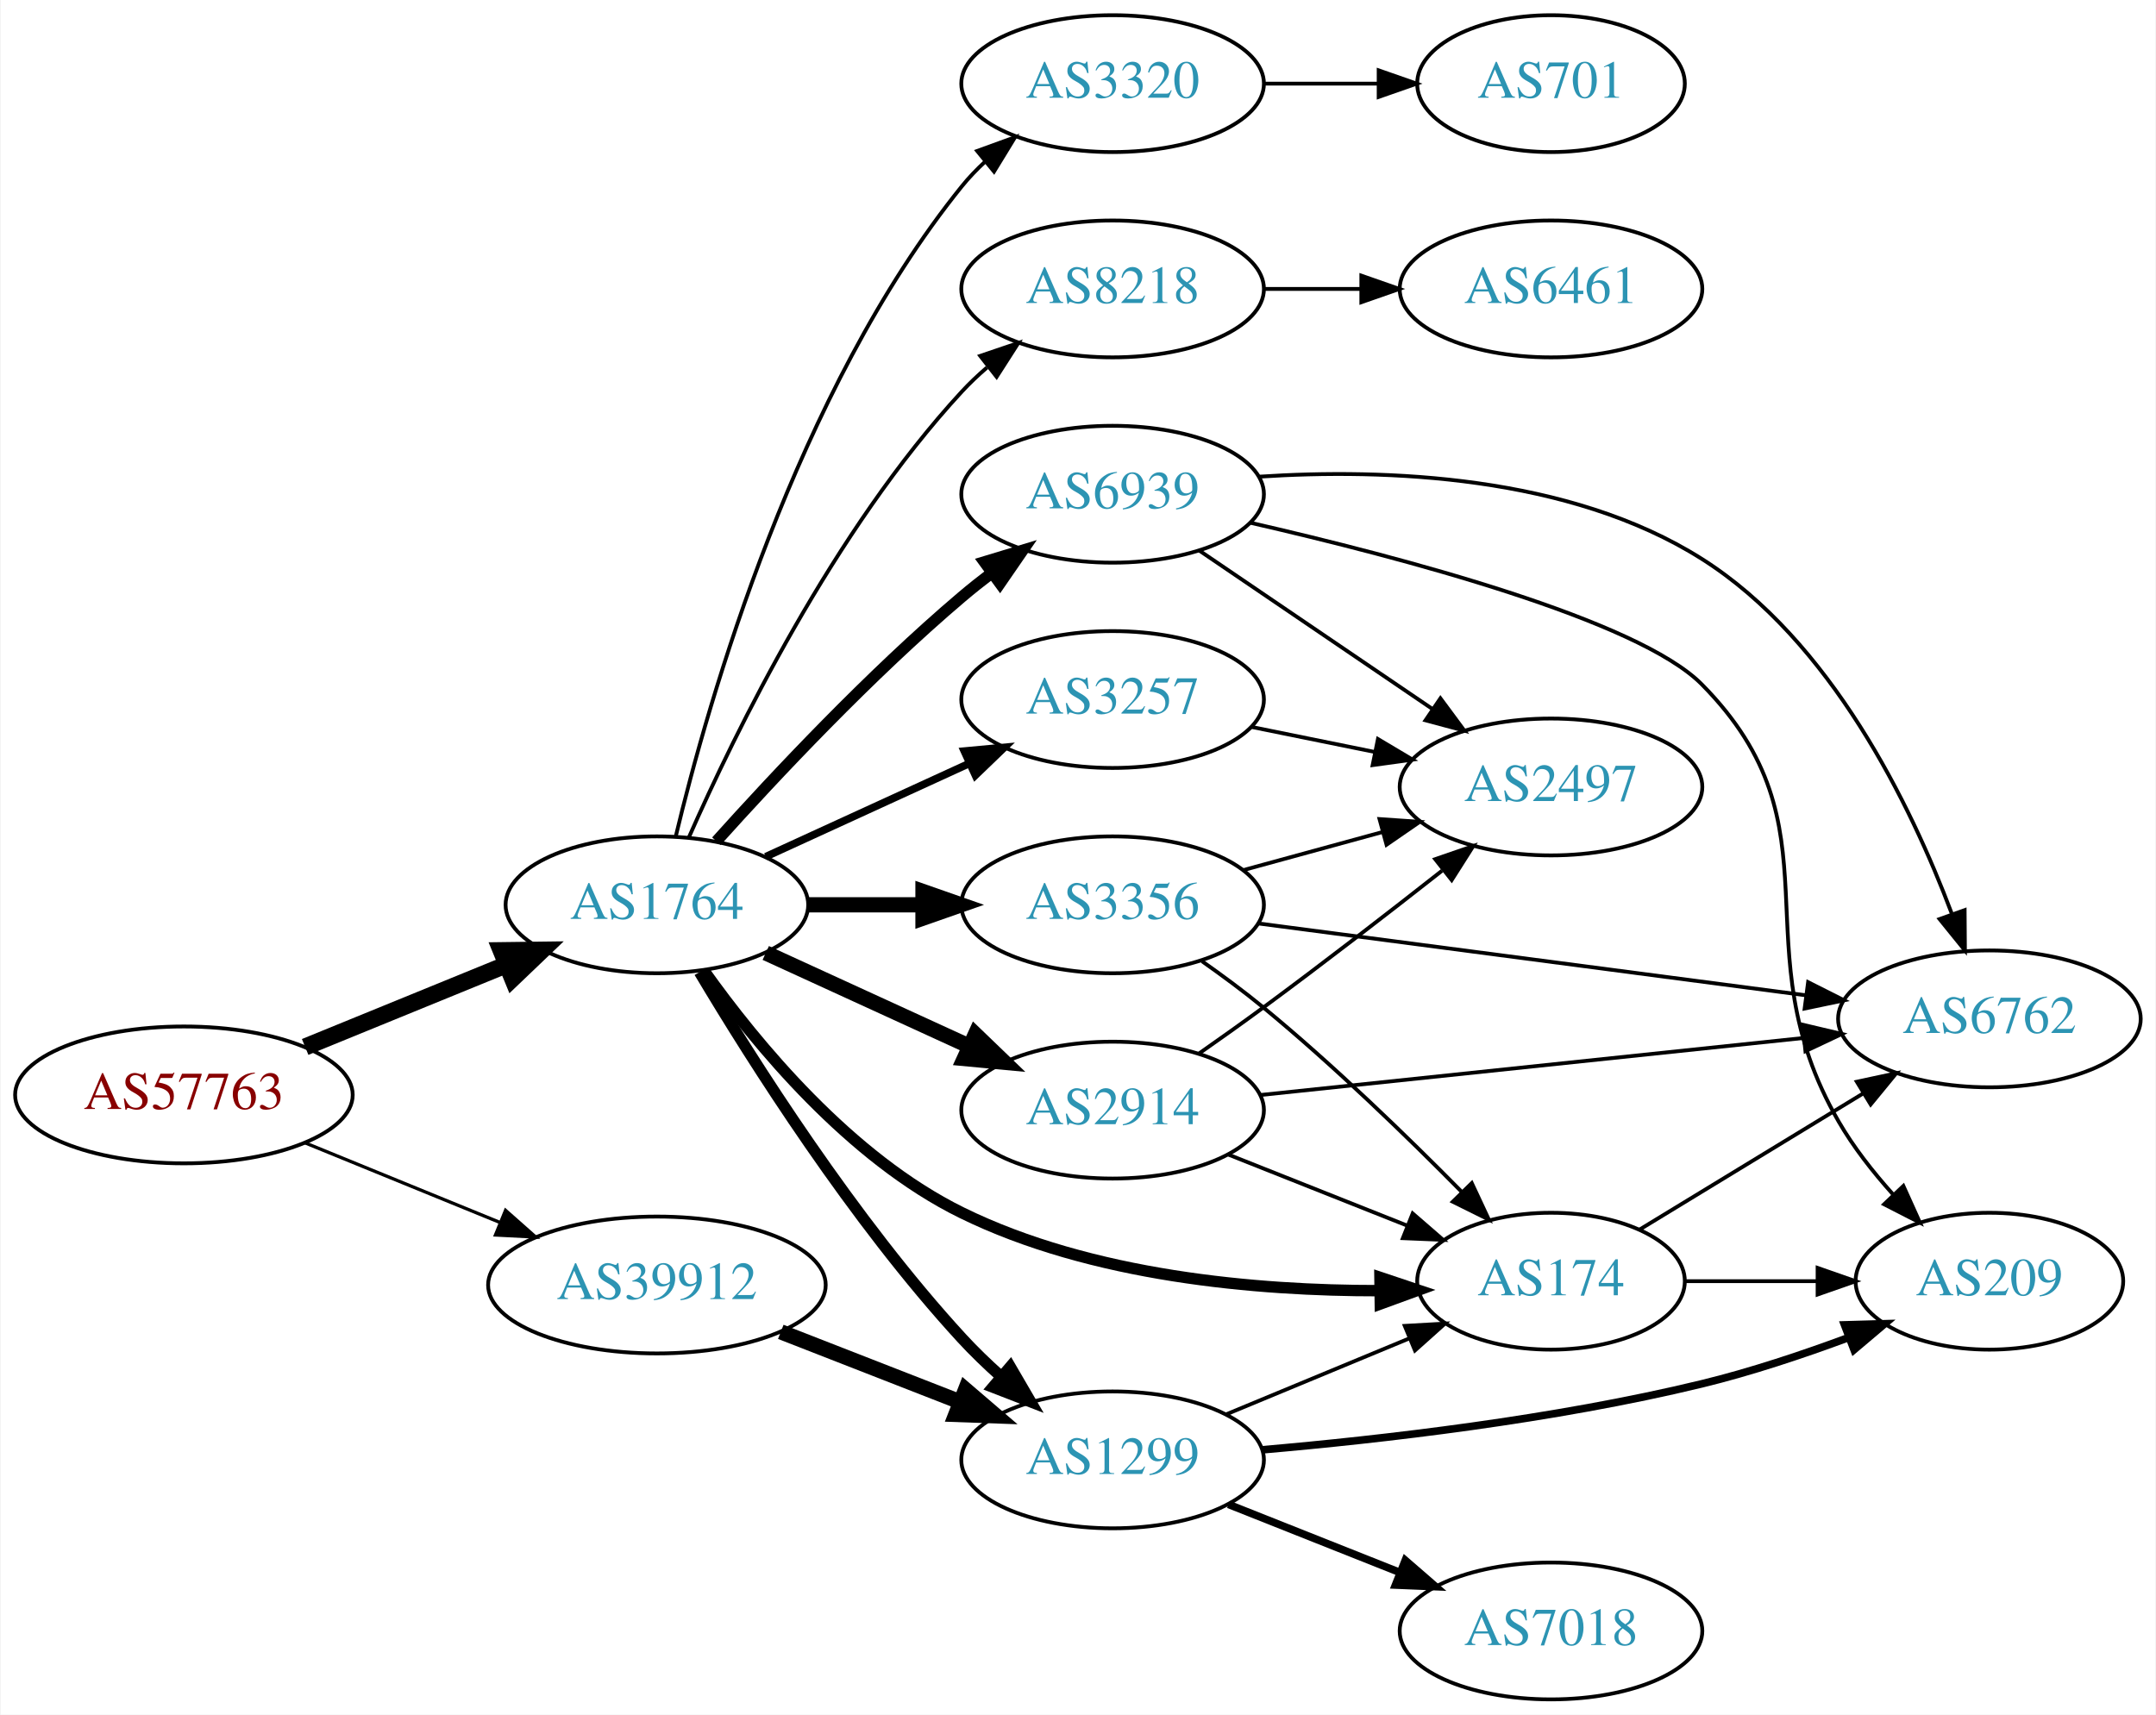
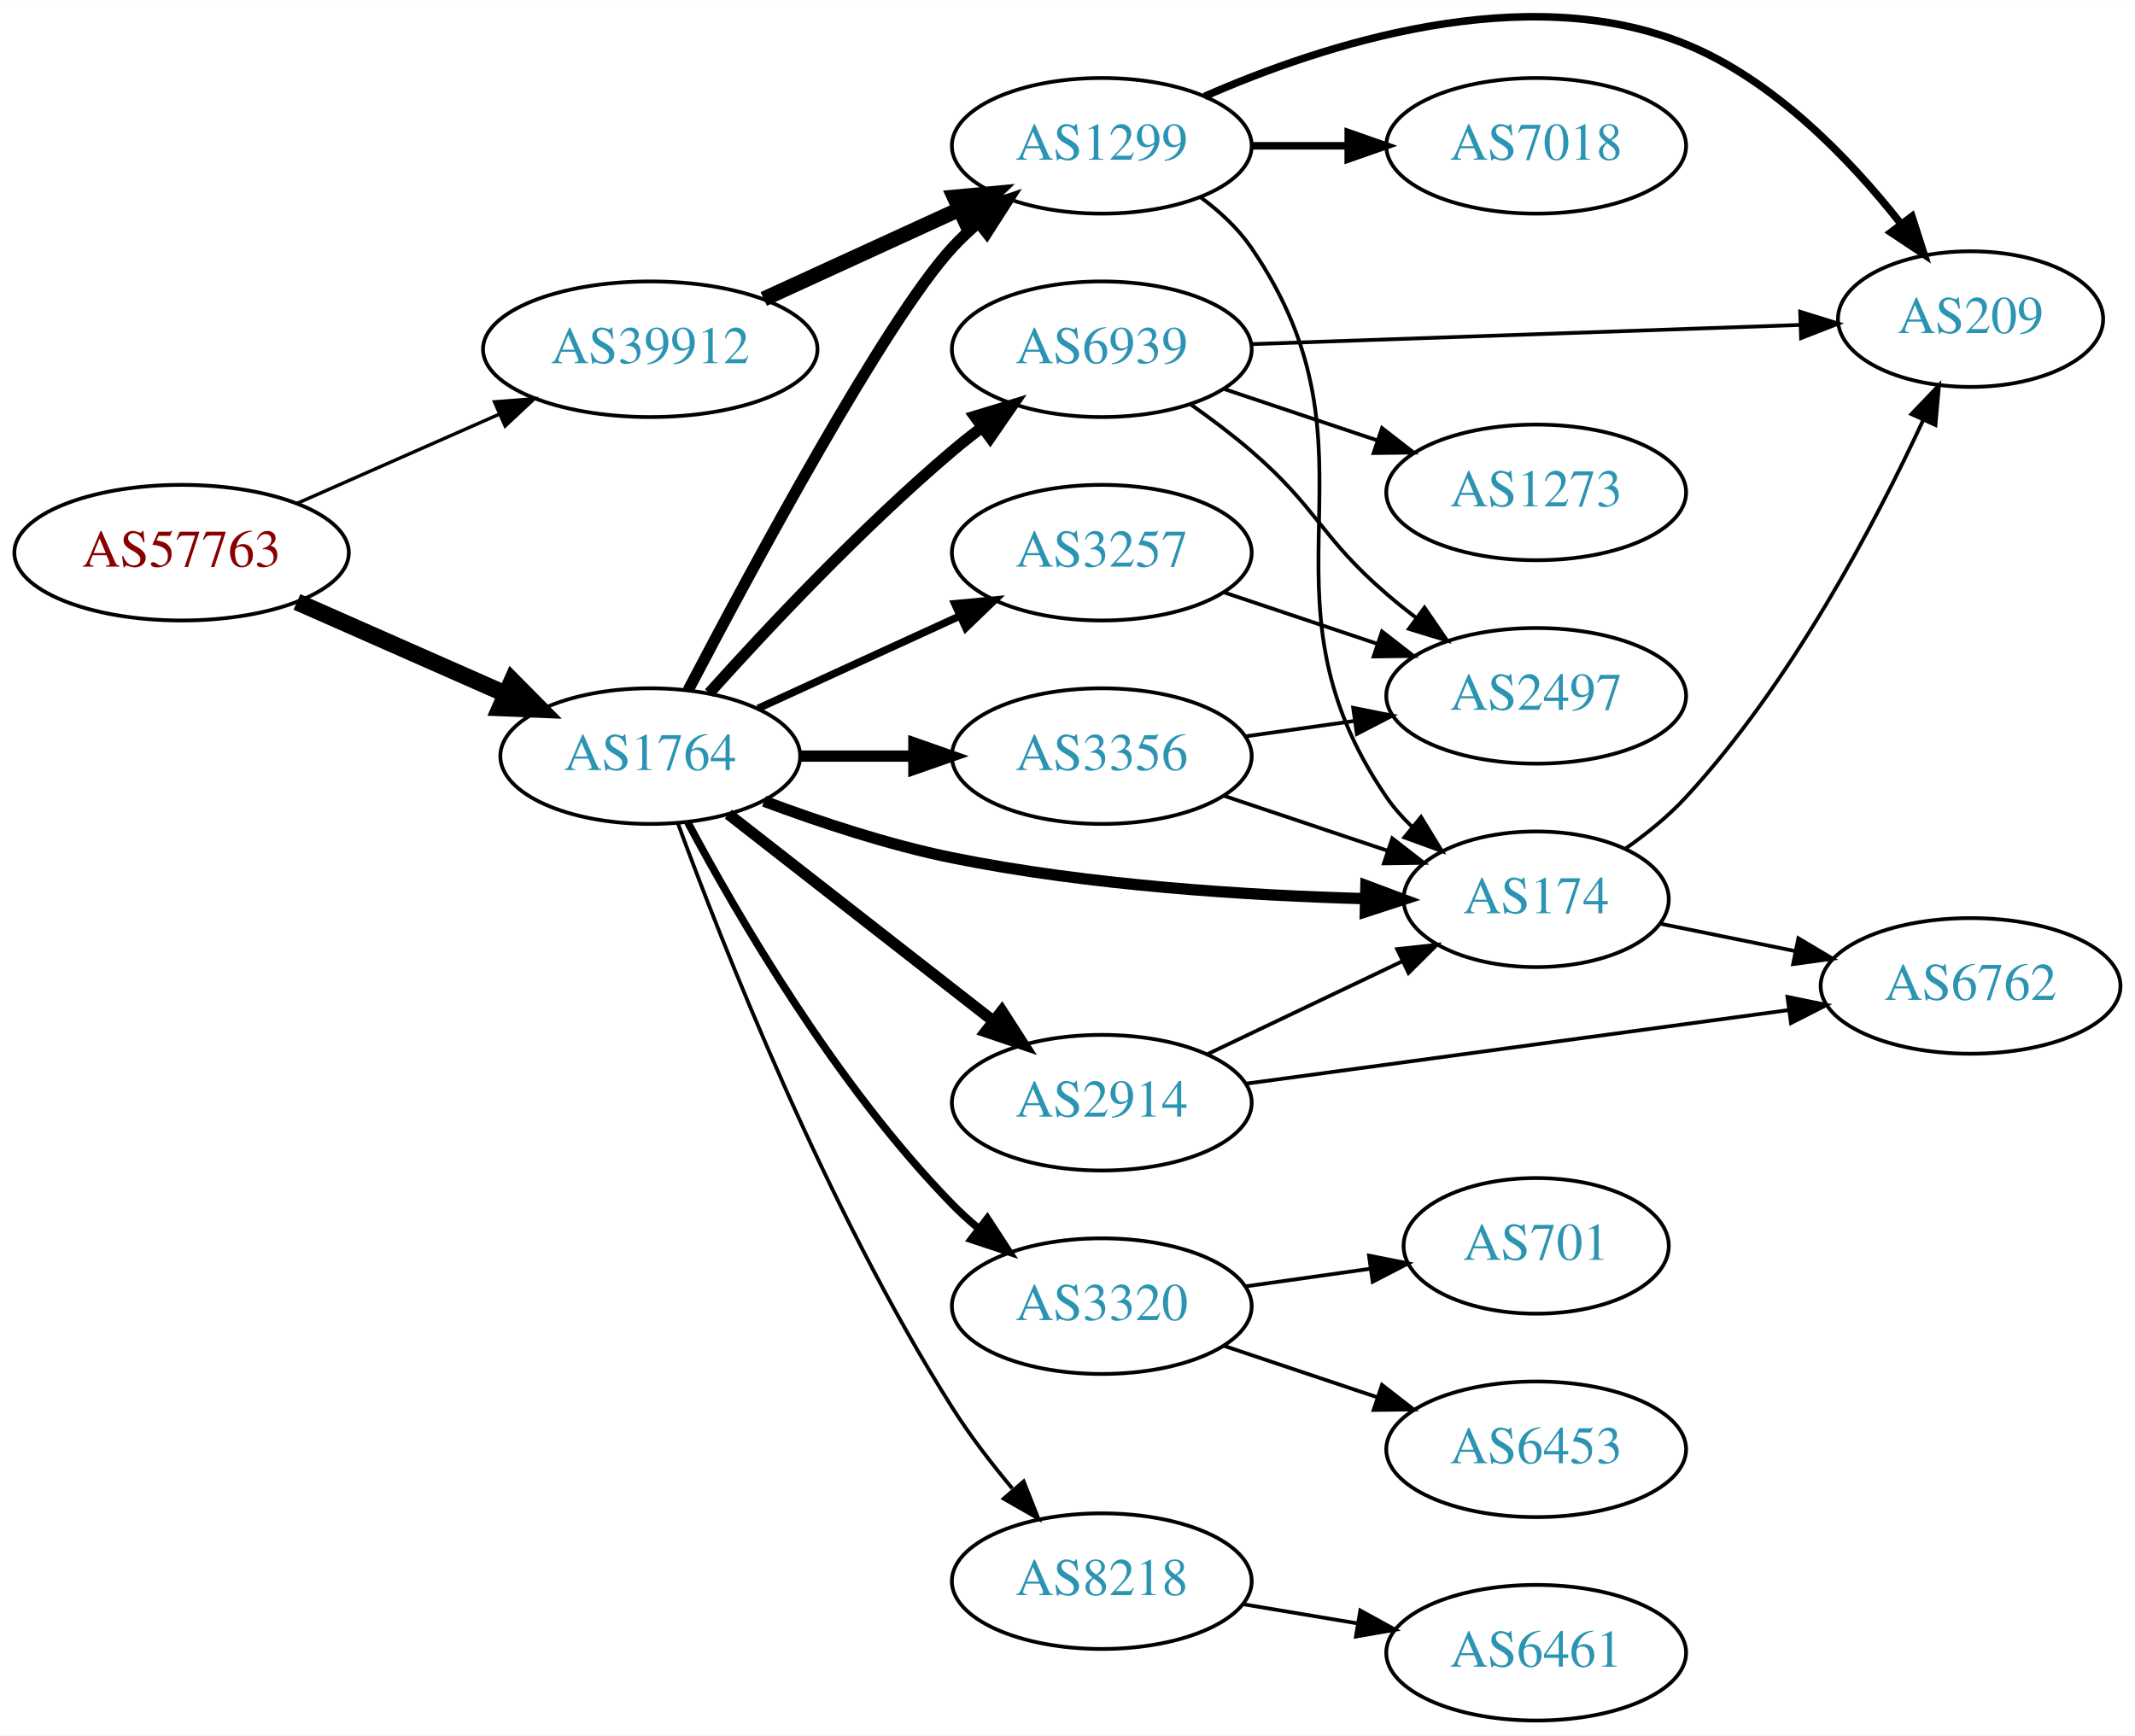
- <svg xmlns="http://www.w3.org/2000/svg" xmlns:xlink="http://www.w3.org/1999/xlink" width="567pt" height="451pt" viewBox="0.00 0.00 566.66 451.00">
-   <g id="graph0" class="graph" transform="scale(1 1) rotate(0) translate(4 447)">
-     <polygon fill="white" stroke="none" points="-4,4 -4,-447 562.663,-447 562.663,4 -4,4" />
+ <svg xmlns="http://www.w3.org/2000/svg" xmlns:xlink="http://www.w3.org/1999/xlink" width="567pt" height="461pt" viewBox="0.00 0.00 566.66 460.68">
+   <g id="graph0" class="graph" transform="scale(1 1) rotate(0) translate(4 456.682)">
+     <polygon fill="white" stroke="none" points="-4,4 -4,-456.682 562.663,-456.682 562.663,4 -4,4" />
    <g id="node1" class="node">
      <g id="a_node1">
        <a xlink:href="/asn/57763" xlink:title="AS57763 ~ SelfNet Internet Ges.m.b.H. [AT]">
-           <ellipse fill="#ffffff" stroke="black" cx="44.196" cy="-159" rx="44.393" ry="18" />
-           <text text-anchor="middle" x="44.196" y="-155.3" font-family="Times,serif" font-size="14.00" fill="#880000">AS57763</text>
+           <ellipse fill="#ffffff" stroke="black" cx="44.196" cy="-310" rx="44.393" ry="18" />
+           <text text-anchor="middle" x="44.196" y="-306.3" font-family="Times,serif" font-size="14.00" fill="#880000">AS57763</text>
        </a>
      </g>
    </g>
    <g id="node2" class="node">
      <g id="a_node2">
        <a xlink:href="/asn/1764" xlink:title="AS1764 ~ NEXTLAYER-AS [AT]">
-           <ellipse fill="#ffffff" stroke="black" cx="168.588" cy="-209" rx="39.794" ry="18" />
-           <text text-anchor="middle" x="168.588" y="-205.3" font-family="Times,serif" font-size="14.00" fill="#2c94b3">AS1764</text>
+           <ellipse fill="#ffffff" stroke="black" cx="168.588" cy="-256" rx="39.794" ry="18" />
+           <text text-anchor="middle" x="168.588" y="-252.3" font-family="Times,serif" font-size="14.00" fill="#2c94b3">AS1764</text>
        </a>
      </g>
    </g>
    <g id="edge1" class="edge">
-       <path fill="none" stroke="black" stroke-width="4.5" d="M76.081,-171.617C92.064,-178.147 111.738,-186.184 128.743,-193.131" />
-       <polygon fill="black" stroke="black" stroke-width="4.5" points="127.652,-196.939 138.399,-197.075 130.63,-189.648 127.652,-196.939" />
+       <path fill="none" stroke="black" stroke-width="4.5" d="M74.824,-296.928C91.418,-289.607 112.278,-280.403 130.011,-272.579" />
+       <polygon fill="black" stroke="black" stroke-width="4.5" points="131.935,-276.034 139.495,-268.395 128.756,-268.829 131.935,-276.034" />
    </g>
    <g id="node3" class="node">
      <g id="a_node3">
        <a xlink:href="/asn/39912" xlink:title="AS39912 ~ oja.at GmbH [AT]">
-           <ellipse fill="#ffffff" stroke="black" cx="168.588" cy="-109" rx="44.393" ry="18" />
-           <text text-anchor="middle" x="168.588" y="-105.3" font-family="Times,serif" font-size="14.00" fill="#2c94b3">AS39912</text>
+           <ellipse fill="#ffffff" stroke="black" cx="168.588" cy="-364" rx="44.393" ry="18" />
+           <text text-anchor="middle" x="168.588" y="-360.3" font-family="Times,serif" font-size="14.00" fill="#2c94b3">AS39912</text>
        </a>
      </g>
    </g>
    <g id="edge2" class="edge">
-       <path fill="none" stroke="black" stroke-width="0.857" d="M76.081,-146.383C91.591,-140.047 110.576,-132.291 127.225,-125.489" />
-       <polygon fill="black" stroke="black" stroke-width="0.857" points="128.78,-128.635 136.713,-121.613 126.132,-122.155 128.78,-128.635" />
+       <path fill="none" stroke="black" stroke-width="0.9" d="M74.824,-323.072C90.941,-330.183 111.081,-339.069 128.473,-346.742" />
+       <polygon fill="black" stroke="black" stroke-width="0.9" points="127.247,-350.027 137.809,-350.861 130.073,-343.622 127.247,-350.027" />
    </g>
    <g id="node4" class="node">
      <g id="a_node4">
-         <a xlink:href="/asn/8218" xlink:title="AS8218 ~ legacy Neotelecoms [FR]">
-           <ellipse fill="#ffffff" stroke="black" cx="288.431" cy="-371" rx="39.794" ry="18" />
-           <text text-anchor="middle" x="288.431" y="-367.3" font-family="Times,serif" font-size="14.00" fill="#2c94b3">AS8218</text>
+         <a xlink:href="/asn/3257" xlink:title="AS3257 ~ GTT [DE]">
+           <ellipse fill="#ffffff" stroke="black" cx="288.431" cy="-310" rx="39.794" ry="18" />
+           <text text-anchor="middle" x="288.431" y="-306.3" font-family="Times,serif" font-size="14.00" fill="#2c94b3">AS3257</text>
        </a>
      </g>
    </g>
    <g id="edge3" class="edge">
-       <path fill="none" stroke="black" d="M177.004,-226.761C189.072,-254.183 215.044,-307.473 248.784,-344 250.815,-346.198 253.054,-348.319 255.4,-350.34" />
-       <polygon fill="black" stroke="black" points="253.612,-353.386 263.644,-356.794 257.927,-347.874 253.612,-353.386" />
+       <path fill="none" stroke="black" stroke-width="2" d="M197.217,-268.661C213.174,-275.973 233.445,-285.261 250.727,-293.181" />
+       <polygon fill="black" stroke="black" stroke-width="2" points="249.426,-296.435 259.975,-297.419 252.342,-290.071 249.426,-296.435" />
    </g>
    <g id="node5" class="node">
      <g id="a_node5">
-         <a xlink:href="/asn/2914" xlink:title="AS2914 ~ NTT America, Inc. [US]">
-           <ellipse fill="#ffffff" stroke="black" cx="288.431" cy="-155" rx="39.794" ry="18" />
-           <text text-anchor="middle" x="288.431" y="-151.3" font-family="Times,serif" font-size="14.00" fill="#2c94b3">AS2914</text>
+         <a xlink:href="/asn/174" xlink:title="AS174 ~ Cogent Communications [US]">
+           <ellipse fill="#ffffff" stroke="black" cx="403.724" cy="-218" rx="35.194" ry="18" />
+           <text text-anchor="middle" x="403.724" y="-214.3" font-family="Times,serif" font-size="14.00" fill="#2c94b3">AS174</text>
        </a>
      </g>
    </g>
    <g id="edge4" class="edge">
-       <path fill="none" stroke="black" stroke-width="4" d="M197.217,-196.339C213.174,-189.027 233.445,-179.739 250.727,-171.819" />
-       <polygon fill="black" stroke="black" stroke-width="4" points="252.342,-174.929 259.975,-167.581 249.426,-168.565 252.342,-174.929" />
+       <path fill="none" stroke="black" stroke-width="3" d="M198.8,-244.028C213.538,-238.509 231.842,-232.433 248.784,-229 285.235,-221.613 327.416,-219.003 358.396,-218.161" />
+       <polygon fill="black" stroke="black" stroke-width="3" points="358.529,-221.659 368.449,-217.939 358.374,-214.661 358.529,-221.659" />
    </g>
    <g id="node6" class="node">
      <g id="a_node6">
-         <a xlink:href="/asn/6939" xlink:title="AS6939 ~ Hurricane Electric LLC [US]">
-           <ellipse fill="#ffffff" stroke="black" cx="288.431" cy="-317" rx="39.794" ry="18" />
-           <text text-anchor="middle" x="288.431" y="-313.3" font-family="Times,serif" font-size="14.00" fill="#2c94b3">AS6939</text>
+         <a xlink:href="/asn/1299" xlink:title="AS1299 ~ Telia Carrier [EU]">
+           <ellipse fill="#ffffff" stroke="black" cx="288.431" cy="-418" rx="39.794" ry="18" />
+           <text text-anchor="middle" x="288.431" y="-414.3" font-family="Times,serif" font-size="14.00" fill="#2c94b3">AS1299</text>
        </a>
      </g>
    </g>
    <g id="edge5" class="edge">
-       <path fill="none" stroke="black" stroke-width="3" d="M184.234,-225.725C199.535,-242.765 224.632,-269.523 248.784,-290 251.281,-292.117 253.942,-294.232 256.653,-296.293" />
-       <polygon fill="black" stroke="black" stroke-width="3" points="254.69,-299.194 264.83,-302.266 258.819,-293.541 254.69,-299.194" />
+       <path fill="none" stroke="black" stroke-width="3" d="M178.644,-273.501C195.386,-305.482 231.084,-371.838 248.784,-391 250.815,-393.198 253.054,-395.319 255.4,-397.34" />
+       <polygon fill="black" stroke="black" stroke-width="3" points="253.612,-400.386 263.644,-403.794 257.927,-394.874 253.612,-400.386" />
    </g>
    <g id="node7" class="node">
      <g id="a_node7">
-         <a xlink:href="/asn/3257" xlink:title="AS3257 ~ GTT [DE]">
-           <ellipse fill="#ffffff" stroke="black" cx="288.431" cy="-263" rx="39.794" ry="18" />
-           <text text-anchor="middle" x="288.431" y="-259.3" font-family="Times,serif" font-size="14.00" fill="#2c94b3">AS3257</text>
+         <a xlink:href="/asn/3320" xlink:title="AS3320 ~ DTAG [DE]">
+           <ellipse fill="#ffffff" stroke="black" cx="288.431" cy="-110" rx="39.794" ry="18" />
+           <text text-anchor="middle" x="288.431" y="-106.3" font-family="Times,serif" font-size="14.00" fill="#2c94b3">AS3320</text>
        </a>
      </g>
    </g>
    <g id="edge6" class="edge">
-       <path fill="none" stroke="black" stroke-width="2" d="M197.217,-221.661C213.174,-228.973 233.445,-238.261 250.727,-246.181" />
-       <polygon fill="black" stroke="black" stroke-width="2" points="249.426,-249.435 259.975,-250.419 252.342,-243.071 249.426,-249.435" />
+       <path fill="none" stroke="black" stroke-width="2" d="M178.564,-238.387C191.678,-213.78 217.904,-168.587 248.784,-137 250.876,-134.86 253.159,-132.781 255.535,-130.788" />
+       <polygon fill="black" stroke="black" stroke-width="2" points="258.054,-133.266 263.834,-124.387 253.778,-127.723 258.054,-133.266" />
    </g>
    <g id="node8" class="node">
      <g id="a_node8">
-         <a xlink:href="/asn/174" xlink:title="AS174 ~ Cogent Communications [US]">
-           <ellipse fill="#ffffff" stroke="black" cx="403.724" cy="-110" rx="35.194" ry="18" />
-           <text text-anchor="middle" x="403.724" y="-106.3" font-family="Times,serif" font-size="14.00" fill="#2c94b3">AS174</text>
+         <a xlink:href="/asn/2914" xlink:title="AS2914 ~ NTT America, Inc. [US]">
+           <ellipse fill="#ffffff" stroke="black" cx="288.431" cy="-164" rx="39.794" ry="18" />
+           <text text-anchor="middle" x="288.431" y="-160.3" font-family="Times,serif" font-size="14.00" fill="#2c94b3">AS2914</text>
        </a>
      </g>
    </g>
    <g id="edge7" class="edge">
-       <path fill="none" stroke="black" stroke-width="3" d="M180.959,-191.687C194.584,-172.537 219.304,-142.479 248.784,-128 282.96,-111.215 326.388,-107.486 358.398,-107.508" />
-       <polygon fill="black" stroke="black" stroke-width="3" points="358.741,-111.013 368.786,-107.646 358.834,-104.014 358.741,-111.013" />
+       <path fill="none" stroke="black" stroke-width="3" d="M189.312,-240.601C208.516,-225.609 237.887,-202.679 259.491,-185.812" />
+       <polygon fill="black" stroke="black" stroke-width="3" points="261.914,-188.362 267.642,-179.449 257.606,-182.844 261.914,-188.362" />
    </g>
    <g id="node9" class="node">
      <g id="a_node9">
-         <a xlink:href="/asn/3356" xlink:title="AS3356 ~ Level 3 Parent, LLC [US]">
-           <ellipse fill="#ffffff" stroke="black" cx="288.431" cy="-209" rx="39.794" ry="18" />
-           <text text-anchor="middle" x="288.431" y="-205.3" font-family="Times,serif" font-size="14.00" fill="#2c94b3">AS3356</text>
+         <a xlink:href="/asn/8218" xlink:title="AS8218 ~ legacy Neotelecoms [FR]">
+           <ellipse fill="#ffffff" stroke="black" cx="288.431" cy="-37" rx="39.794" ry="18" />
+           <text text-anchor="middle" x="288.431" y="-33.3" font-family="Times,serif" font-size="14.00" fill="#2c94b3">AS8218</text>
        </a>
      </g>
    </g>
    <g id="edge8" class="edge">
-       <path fill="none" stroke="black" stroke-width="4" d="M208.501,-209C218.054,-209 228.404,-209 238.367,-209" />
-       <polygon fill="black" stroke="black" stroke-width="4" points="238.559,-212.5 248.559,-209 238.559,-205.5 238.559,-212.5" />
+       <path fill="none" stroke="black" d="M175.882,-238.264C187.716,-206.011 215.144,-136.18 248.784,-83 253.411,-75.686 259.098,-68.282 264.672,-61.613" />
+       <polygon fill="black" stroke="black" points="267.689,-63.475 271.584,-53.622 262.395,-58.896 267.689,-63.475" />
    </g>
    <g id="node10" class="node">
      <g id="a_node10">
-         <a xlink:href="/asn/3320" xlink:title="AS3320 ~ DTAG [DE]">
-           <ellipse fill="#ffffff" stroke="black" cx="288.431" cy="-425" rx="39.794" ry="18" />
-           <text text-anchor="middle" x="288.431" y="-421.3" font-family="Times,serif" font-size="14.00" fill="#2c94b3">AS3320</text>
+         <a xlink:href="/asn/3356" xlink:title="AS3356 ~ Level 3 Parent, LLC [US]">
+           <ellipse fill="#ffffff" stroke="black" cx="288.431" cy="-256" rx="39.794" ry="18" />
+           <text text-anchor="middle" x="288.431" y="-252.3" font-family="Times,serif" font-size="14.00" fill="#2c94b3">AS3356</text>
        </a>
      </g>
    </g>
    <g id="edge9" class="edge">
-       <path fill="none" stroke="black" d="M173.515,-226.882C182.073,-262.609 205.222,-344.008 248.784,-398 250.615,-400.269 252.685,-402.43 254.892,-404.468" />
-       <polygon fill="black" stroke="black" points="252.815,-407.291 262.773,-410.906 257.243,-401.869 252.815,-407.291" />
+       <path fill="none" stroke="black" stroke-width="3" d="M208.501,-256C218.054,-256 228.404,-256 238.367,-256" />
+       <polygon fill="black" stroke="black" stroke-width="3" points="238.559,-259.5 248.559,-256 238.559,-252.5 238.559,-259.5" />
    </g>
    <g id="node11" class="node">
      <g id="a_node11">
-         <a xlink:href="/asn/1299" xlink:title="AS1299 ~ Telia Carrier [EU]">
-           <ellipse fill="#ffffff" stroke="black" cx="288.431" cy="-63" rx="39.794" ry="18" />
-           <text text-anchor="middle" x="288.431" y="-59.3" font-family="Times,serif" font-size="14.00" fill="#2c94b3">AS1299</text>
+         <a xlink:href="/asn/6939" xlink:title="AS6939 ~ Hurricane Electric LLC [US]">
+           <ellipse fill="#ffffff" stroke="black" cx="288.431" cy="-364" rx="39.794" ry="18" />
+           <text text-anchor="middle" x="288.431" y="-360.3" font-family="Times,serif" font-size="14.00" fill="#2c94b3">AS6939</text>
        </a>
      </g>
    </g>
    <g id="edge10" class="edge">
-       <path fill="none" stroke="black" stroke-width="3" d="M179.786,-191.31C193.718,-167.923 220.249,-126.053 248.784,-95 251.919,-91.588 255.42,-88.213 258.999,-85.007" />
-       <polygon fill="black" stroke="black" stroke-width="3" points="261.514,-87.461 266.847,-78.307 256.969,-82.138 261.514,-87.461" />
-     </g>
-     <g id="edge28" class="edge">
-       <path fill="none" stroke="black" stroke-width="4" d="M201.168,-96.673C215.597,-91.04 232.837,-84.311 248.098,-78.354" />
-       <polygon fill="black" stroke="black" stroke-width="4" points="249.749,-81.466 257.792,-74.57 247.203,-74.946 249.749,-81.466" />
+       <path fill="none" stroke="black" stroke-width="3" d="M184.234,-272.725C199.535,-289.765 224.632,-316.523 248.784,-337 251.281,-339.117 253.942,-341.232 256.653,-343.293" />
+       <polygon fill="black" stroke="black" stroke-width="3" points="254.69,-346.194 264.83,-349.266 258.819,-340.541 254.69,-346.194" />
+     </g>
+     <g id="edge27" class="edge">
+       <path fill="none" stroke="black" stroke-width="4" d="M198.718,-377.348C214.329,-384.502 233.727,-393.391 250.399,-401.03" />
+       <polygon fill="black" stroke="black" stroke-width="4" points="249.302,-404.378 259.851,-405.362 252.218,-398.014 249.302,-404.378" />
    </g>
    <g id="node12" class="node">
      <g id="a_node12">
-         <a xlink:href="/asn/6461" xlink:title="AS6461 ~ Zayo Bandwidth [US]">
-           <ellipse fill="#ffffff" stroke="black" cx="403.724" cy="-371" rx="39.794" ry="18" />
-           <text text-anchor="middle" x="403.724" y="-367.3" font-family="Times,serif" font-size="14.00" fill="#2c94b3">AS6461</text>
+         <a xlink:href="/asn/2497" xlink:title="AS2497 ~ Internet Initiative Japan Inc. [JP]">
+           <ellipse fill="#ffffff" stroke="black" cx="403.724" cy="-272" rx="39.794" ry="18" />
+           <text text-anchor="middle" x="403.724" y="-268.3" font-family="Times,serif" font-size="14.00" fill="#2c94b3">AS2497</text>
        </a>
      </g>
    </g>
    <g id="edge11" class="edge">
-       <path fill="none" stroke="black" d="M328.103,-371C336.306,-371 345.07,-371 353.602,-371" />
-       <polygon fill="black" stroke="black" points="353.841,-374.5 363.841,-371 353.841,-367.5 353.841,-374.5" />
-     </g>
-     <g id="edge19" class="edge">
-       <path fill="none" stroke="black" d="M318.901,-143.294C333.207,-137.612 350.544,-130.726 365.73,-124.694" />
-       <polygon fill="black" stroke="black" points="367.343,-127.819 375.345,-120.875 364.759,-121.314 367.343,-127.819" />
+       <path fill="none" stroke="black" d="M320.688,-299.516C333.337,-295.273 348.116,-290.316 361.618,-285.788" />
+       <polygon fill="black" stroke="black" points="362.807,-289.08 371.175,-282.582 360.581,-282.444 362.807,-289.08" />
    </g>
    <g id="node13" class="node">
      <g id="a_node13">
-         <a xlink:href="/asn/2497" xlink:title="AS2497 ~ Internet Initiative Japan Inc. [JP]">
-           <ellipse fill="#ffffff" stroke="black" cx="403.724" cy="-240" rx="39.794" ry="18" />
-           <text text-anchor="middle" x="403.724" y="-236.3" font-family="Times,serif" font-size="14.00" fill="#2c94b3">AS2497</text>
-         </a>
-       </g>
-     </g>
-     <g id="edge17" class="edge">
-       <path fill="none" stroke="black" d="M311.235,-169.945C316.768,-173.817 322.675,-178.018 328.077,-182 343.831,-193.612 361.105,-206.991 375.065,-217.971" />
-       <polygon fill="black" stroke="black" points="373.268,-221.012 383.286,-224.461 377.606,-215.517 373.268,-221.012" />
+         <a xlink:href="/asn/209" xlink:title="AS209 ~ CenturyLink Communications, LLC [US]">
+           <ellipse fill="#ffffff" stroke="black" cx="519.017" cy="-372" rx="35.194" ry="18" />
+           <text text-anchor="middle" x="519.017" y="-368.3" font-family="Times,serif" font-size="14.00" fill="#2c94b3">AS209</text>
+         </a>
+       </g>
+     </g>
+     <g id="edge12" class="edge">
+       <path fill="none" stroke="black" d="M427.298,-231.35C432.938,-235.309 438.703,-239.952 443.37,-245 471.357,-275.273 493.696,-317.779 506.403,-345.107" />
+       <polygon fill="black" stroke="black" points="503.319,-346.781 510.641,-354.438 509.693,-343.886 503.319,-346.781" />
+     </g>
+     <g id="node14" class="node">
+       <g id="a_node14">
+         <a xlink:href="/asn/6762" xlink:title="AS6762 ~ TELECOM ITALIA SPARKLE S.p.A. [IT]">
+           <ellipse fill="#ffffff" stroke="black" cx="519.017" cy="-195" rx="39.794" ry="18" />
+           <text text-anchor="middle" x="519.017" y="-191.3" font-family="Times,serif" font-size="14.00" fill="#2c94b3">AS6762</text>
+         </a>
+       </g>
+     </g>
+     <g id="edge13" class="edge">
+       <path fill="none" stroke="black" d="M436.584,-211.532C447.73,-209.269 460.472,-206.682 472.514,-204.238" />
+       <polygon fill="black" stroke="black" points="473.311,-207.647 482.414,-202.228 471.918,-200.787 473.311,-207.647" />
+     </g>
+     <g id="edge16" class="edge">
+       <path fill="none" stroke="black" d="M314.662,-404.333C319.722,-400.592 324.558,-396.129 328.077,-391 365.889,-335.893 326.265,-300.107 364.077,-245 365.976,-242.233 368.258,-239.66 370.751,-237.289" />
+       <polygon fill="black" stroke="black" points="373.169,-239.834 378.695,-230.794 368.738,-234.414 373.169,-239.834" />
+     </g>
+     <g id="edge14" class="edge">
+       <path fill="none" stroke="black" stroke-width="2" d="M315.693,-431.112C347.105,-444.897 400.782,-462.363 443.37,-445 466.812,-435.443 486.892,-414.588 500.302,-397.606" />
+       <polygon fill="black" stroke="black" stroke-width="2" points="503.45,-399.247 506.69,-389.159 497.867,-395.025 503.45,-399.247" />
    </g>
    <g id="node15" class="node">
      <g id="a_node15">
-         <a xlink:href="/asn/6762" xlink:title="AS6762 ~ TELECOM ITALIA SPARKLE S.p.A. [IT]">
-           <ellipse fill="#ffffff" stroke="black" cx="519.017" cy="-179" rx="39.794" ry="18" />
-           <text text-anchor="middle" x="519.017" y="-175.3" font-family="Times,serif" font-size="14.00" fill="#2c94b3">AS6762</text>
-         </a>
-       </g>
-     </g>
-     <g id="edge18" class="edge">
-       <path fill="none" stroke="black" d="M327.177,-158.963C366.304,-163.071 427.582,-169.505 470.102,-173.969" />
-       <polygon fill="black" stroke="black" points="469.903,-177.468 480.214,-175.031 470.634,-170.506 469.903,-177.468" />
-     </g>
-     <g id="edge12" class="edge">
-       <path fill="none" stroke="black" d="M311.275,-302.154C328.672,-290.33 353.22,-273.646 372.502,-260.54" />
-       <polygon fill="black" stroke="black" points="374.644,-263.317 380.947,-254.801 370.709,-257.527 374.644,-263.317" />
-     </g>
-     <g id="node14" class="node">
-       <g id="a_node14">
-         <a xlink:href="/asn/209" xlink:title="AS209 ~ CenturyLink Communications, LLC [US]">
-           <ellipse fill="#ffffff" stroke="black" cx="519.017" cy="-110" rx="35.194" ry="18" />
-           <text text-anchor="middle" x="519.017" y="-106.3" font-family="Times,serif" font-size="14.00" fill="#2c94b3">AS209</text>
-         </a>
-       </g>
-     </g>
-     <g id="edge13" class="edge">
-       <path fill="none" stroke="black" d="M324.543,-309.531C364.566,-300.36 426.621,-283.929 443.37,-267 481.038,-228.928 452.591,-198.381 479.37,-152 483.253,-145.274 488.381,-138.73 493.627,-132.887" />
-       <polygon fill="black" stroke="black" points="496.392,-135.059 500.749,-125.402 491.321,-130.234 496.392,-135.059" />
-     </g>
-     <g id="edge14" class="edge">
-       <path fill="none" stroke="black" d="M326.929,-321.618C360.092,-323.78 408.49,-322.064 443.37,-300 477.369,-278.494 498.333,-235.327 509.079,-206.797" />
-       <polygon fill="black" stroke="black" points="512.506,-207.61 512.581,-197.015 505.915,-205.25 512.506,-207.61" />
-     </g>
-     <g id="edge23" class="edge">
-       <path fill="none" stroke="black" d="M324.967,-255.786C335.195,-253.709 346.496,-251.415 357.238,-249.234" />
-       <polygon fill="black" stroke="black" points="358.21,-252.608 367.314,-247.189 356.818,-245.748 358.21,-252.608" />
-     </g>
-     <g id="edge16" class="edge">
-       <path fill="none" stroke="black" d="M439.023,-110C449.893,-110 462.071,-110 473.548,-110" />
-       <polygon fill="black" stroke="black" points="473.834,-113.5 483.834,-110 473.834,-106.5 473.834,-113.5" />
+         <a xlink:href="/asn/7018" xlink:title="AS7018 ~ AT&amp;T Services, Inc. [US]">
+           <ellipse fill="#ffffff" stroke="black" cx="403.724" cy="-418" rx="39.794" ry="18" />
+           <text text-anchor="middle" x="403.724" y="-414.3" font-family="Times,serif" font-size="14.00" fill="#2c94b3">AS7018</text>
+         </a>
+       </g>
    </g>
    <g id="edge15" class="edge">
-       <path fill="none" stroke="black" d="M427.107,-123.632C443.919,-133.872 467.181,-148.039 485.966,-159.48" />
-       <polygon fill="black" stroke="black" points="484.149,-162.471 494.51,-164.684 487.79,-156.493 484.149,-162.471" />
-     </g>
-     <g id="edge22" class="edge">
-       <path fill="none" stroke="black" d="M311.945,-194.162C317.351,-190.358 323.021,-186.161 328.077,-182 346.546,-166.801 365.948,-147.988 380.341,-133.404" />
-       <polygon fill="black" stroke="black" points="382.892,-135.803 387.38,-126.205 377.886,-130.909 382.892,-135.803" />
-     </g>
-     <g id="edge21" class="edge">
-       <path fill="none" stroke="black" d="M322.81,-218.133C334.232,-221.259 347.182,-224.802 359.281,-228.113" />
-       <polygon fill="black" stroke="black" points="358.623,-231.561 369.192,-230.825 360.47,-224.81 358.623,-231.561" />
-     </g>
-     <g id="edge20" class="edge">
-       <path fill="none" stroke="black" d="M326.666,-204.113C365.935,-198.959 427.921,-190.824 470.646,-185.217" />
-       <polygon fill="black" stroke="black" points="471.338,-188.656 480.798,-183.885 470.427,-181.716 471.338,-188.656" />
+       <path fill="none" stroke="black" stroke-width="2" d="M328.103,-418C336.306,-418 345.07,-418 353.602,-418" />
+       <polygon fill="black" stroke="black" stroke-width="2" points="353.841,-421.5 363.841,-418 353.841,-414.5 353.841,-421.5" />
    </g>
    <g id="node16" class="node">
      <g id="a_node16">
        <a xlink:href="/asn/701" xlink:title="AS701 ~ UUNET [US]">
-           <ellipse fill="#ffffff" stroke="black" cx="403.724" cy="-425" rx="35.194" ry="18" />
-           <text text-anchor="middle" x="403.724" y="-421.3" font-family="Times,serif" font-size="14.00" fill="#2c94b3">AS701</text>
-         </a>
-       </g>
-     </g>
-     <g id="edge24" class="edge">
-       <path fill="none" stroke="black" d="M328.103,-425C337.808,-425 348.299,-425 358.262,-425" />
-       <polygon fill="black" stroke="black" points="358.398,-428.5 368.398,-425 358.398,-421.5 358.398,-428.5" />
-     </g>
-     <g id="edge27" class="edge">
-       <path fill="none" stroke="black" d="M318.313,-74.982C332.971,-81.063 350.925,-88.511 366.5,-94.973" />
-       <polygon fill="black" stroke="black" points="365.262,-98.248 375.84,-98.847 367.945,-91.782 365.262,-98.248" />
-     </g>
-     <g id="edge25" class="edge">
-       <path fill="none" stroke="black" stroke-width="2" d="M327.812,-65.652C359.215,-68.377 404.609,-73.591 443.37,-83 456.262,-86.129 470.014,-90.723 482.156,-95.237" />
-       <polygon fill="black" stroke="black" stroke-width="2" points="480.91,-98.508 491.501,-98.811 483.411,-91.97 480.91,-98.508" />
+           <ellipse fill="#ffffff" stroke="black" cx="403.724" cy="-126" rx="35.194" ry="18" />
+           <text text-anchor="middle" x="403.724" y="-122.3" font-family="Times,serif" font-size="14.00" fill="#2c94b3">AS701</text>
+         </a>
+       </g>
+     </g>
+     <g id="edge17" class="edge">
+       <path fill="none" stroke="black" d="M326.527,-115.239C337.09,-116.731 348.688,-118.369 359.578,-119.907" />
+       <polygon fill="black" stroke="black" points="359.354,-123.41 369.745,-121.343 360.333,-116.478 359.354,-123.41" />
    </g>
    <g id="node17" class="node">
      <g id="a_node17">
-         <a xlink:href="/asn/7018" xlink:title="AS7018 ~ AT&amp;T Services, Inc. [US]">
+         <a xlink:href="/asn/6453" xlink:title="AS6453 ~ TATA COMMUNICATIONS (AMERICA) INC [US]">
+           <ellipse fill="#ffffff" stroke="black" cx="403.724" cy="-72" rx="39.794" ry="18" />
+           <text text-anchor="middle" x="403.724" y="-68.3" font-family="Times,serif" font-size="14.00" fill="#2c94b3">AS6453</text>
+         </a>
+       </g>
+     </g>
+     <g id="edge18" class="edge">
+       <path fill="none" stroke="black" d="M320.688,-99.516C333.337,-95.273 348.116,-90.316 361.618,-85.787" />
+       <polygon fill="black" stroke="black" points="362.807,-89.08 371.175,-82.582 360.581,-82.444 362.807,-89.08" />
+     </g>
+     <g id="edge26" class="edge">
+       <path fill="none" stroke="black" d="M316.567,-176.934C331.999,-184.29 351.485,-193.577 368.02,-201.459" />
+       <polygon fill="black" stroke="black" points="366.828,-204.768 377.361,-205.911 369.84,-198.449 366.828,-204.768" />
+     </g>
+     <g id="edge25" class="edge">
+       <path fill="none" stroke="black" d="M326.666,-169.05C365.935,-174.375 427.921,-182.782 470.646,-188.576" />
+       <polygon fill="black" stroke="black" points="470.418,-192.077 480.798,-189.952 471.359,-185.14 470.418,-192.077" />
+     </g>
+     <g id="node18" class="node">
+       <g id="a_node18">
+         <a xlink:href="/asn/6461" xlink:title="AS6461 ~ Zayo Bandwidth [US]">
          <ellipse fill="#ffffff" stroke="black" cx="403.724" cy="-18" rx="39.794" ry="18" />
-           <text text-anchor="middle" x="403.724" y="-14.3" font-family="Times,serif" font-size="14.00" fill="#2c94b3">AS7018</text>
-         </a>
-       </g>
-     </g>
-     <g id="edge26" class="edge">
-       <path fill="none" stroke="black" stroke-width="2" d="M318.901,-51.294C332.67,-45.825 349.245,-39.242 364.008,-33.378" />
-       <polygon fill="black" stroke="black" stroke-width="2" points="365.399,-36.592 373.401,-29.647 362.815,-30.086 365.399,-36.592" />
+           <text text-anchor="middle" x="403.724" y="-14.3" font-family="Times,serif" font-size="14.00" fill="#2c94b3">AS6461</text>
+         </a>
+       </g>
+     </g>
+     <g id="edge19" class="edge">
+       <path fill="none" stroke="black" d="M325.901,-30.884C335.604,-29.256 346.215,-27.477 356.37,-25.774" />
+       <polygon fill="black" stroke="black" points="357.039,-29.211 366.322,-24.105 355.881,-22.307 357.039,-29.211" />
+     </g>
+     <g id="edge21" class="edge">
+       <path fill="none" stroke="black" d="M320.688,-245.516C334.205,-240.982 350.154,-235.633 364.378,-230.862" />
+       <polygon fill="black" stroke="black" points="365.53,-234.167 373.898,-227.668 363.304,-227.53 365.53,-234.167" />
+     </g>
+     <g id="edge20" class="edge">
+       <path fill="none" stroke="black" d="M326.527,-261.239C335.819,-262.551 345.911,-263.976 355.617,-265.347" />
+       <polygon fill="black" stroke="black" points="355.153,-268.816 365.544,-266.749 356.132,-261.885 355.153,-268.816" />
+     </g>
+     <g id="edge24" class="edge">
+       <path fill="none" stroke="black" d="M312.08,-349.322C317.482,-345.513 323.116,-341.274 328.077,-337 345.703,-321.816 346.451,-314.184 364.077,-299 366.558,-296.863 369.206,-294.735 371.91,-292.665" />
+       <polygon fill="black" stroke="black" points="374.08,-295.414 380.075,-286.678 369.941,-289.769 374.08,-295.414" />
+     </g>
+     <g id="edge22" class="edge">
+       <path fill="none" stroke="black" d="M328.207,-365.357C368.569,-366.77 431.674,-368.978 473.911,-370.456" />
+       <polygon fill="black" stroke="black" points="473.793,-373.954 483.909,-370.806 474.038,-366.959 473.793,-373.954" />
+     </g>
+     <g id="node19" class="node">
+       <g id="a_node19">
+         <a xlink:href="/asn/1273" xlink:title="AS1273 ~ Vodafone Group PLC [EU]">
+           <ellipse fill="#ffffff" stroke="black" cx="403.724" cy="-326" rx="39.794" ry="18" />
+           <text text-anchor="middle" x="403.724" y="-322.3" font-family="Times,serif" font-size="14.00" fill="#2c94b3">AS1273</text>
+         </a>
+       </g>
+     </g>
+     <g id="edge23" class="edge">
+       <path fill="none" stroke="black" d="M320.688,-353.516C333.337,-349.273 348.116,-344.316 361.618,-339.788" />
+       <polygon fill="black" stroke="black" points="362.807,-343.08 371.175,-336.582 360.581,-336.444 362.807,-343.08" />
    </g>
  </g>
</svg>
